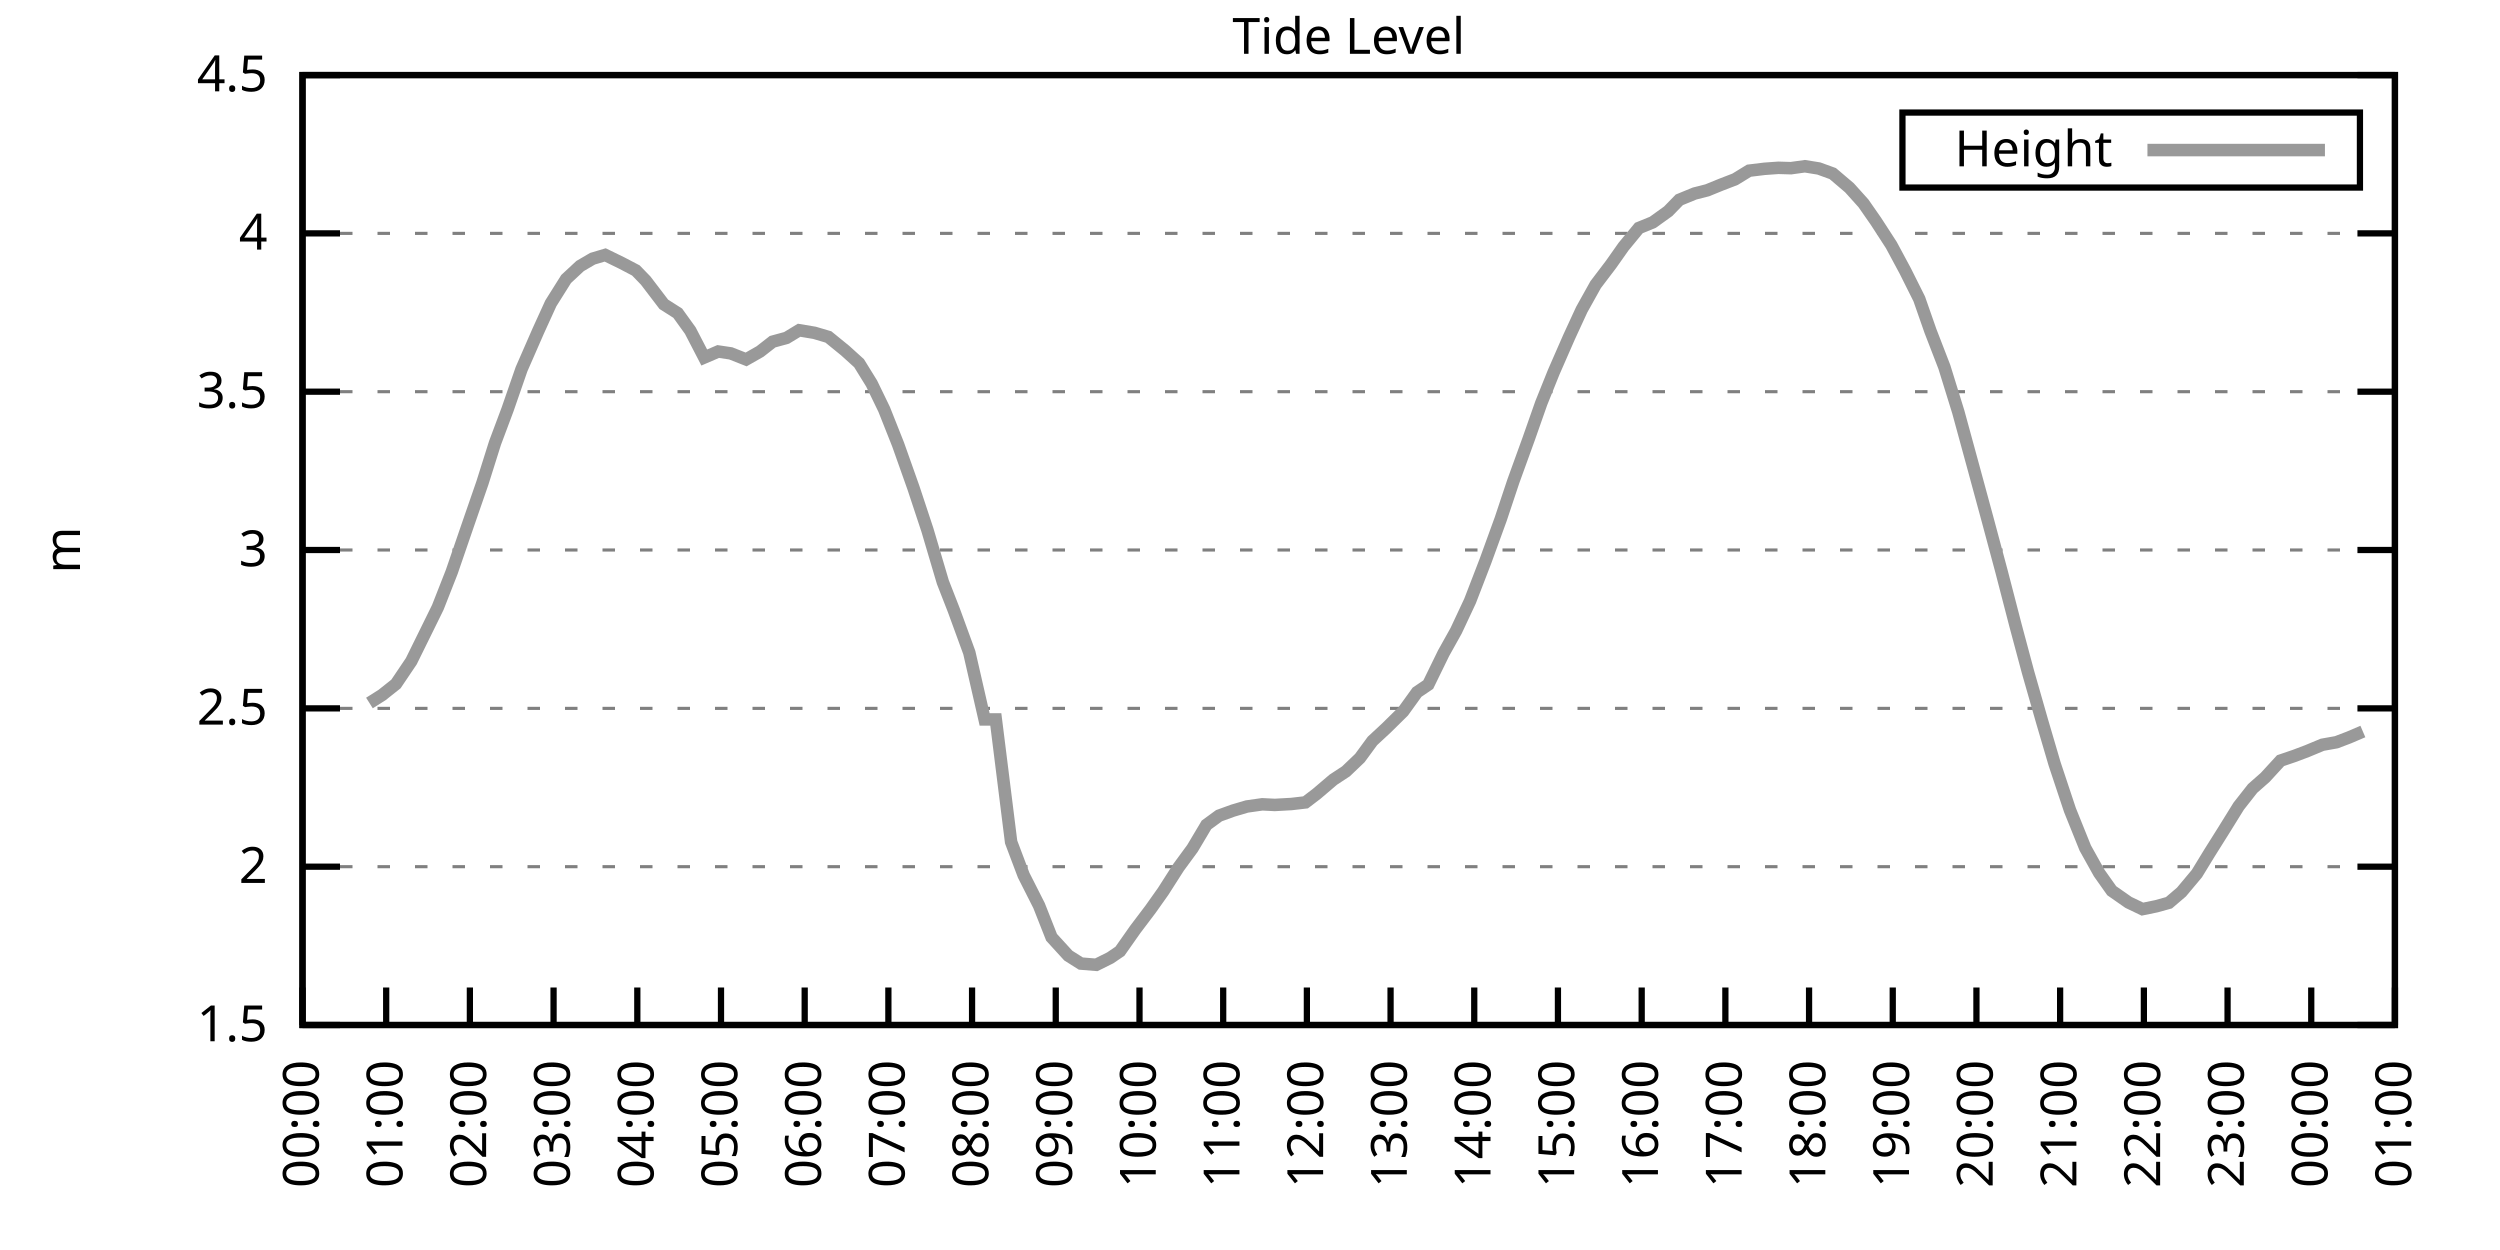
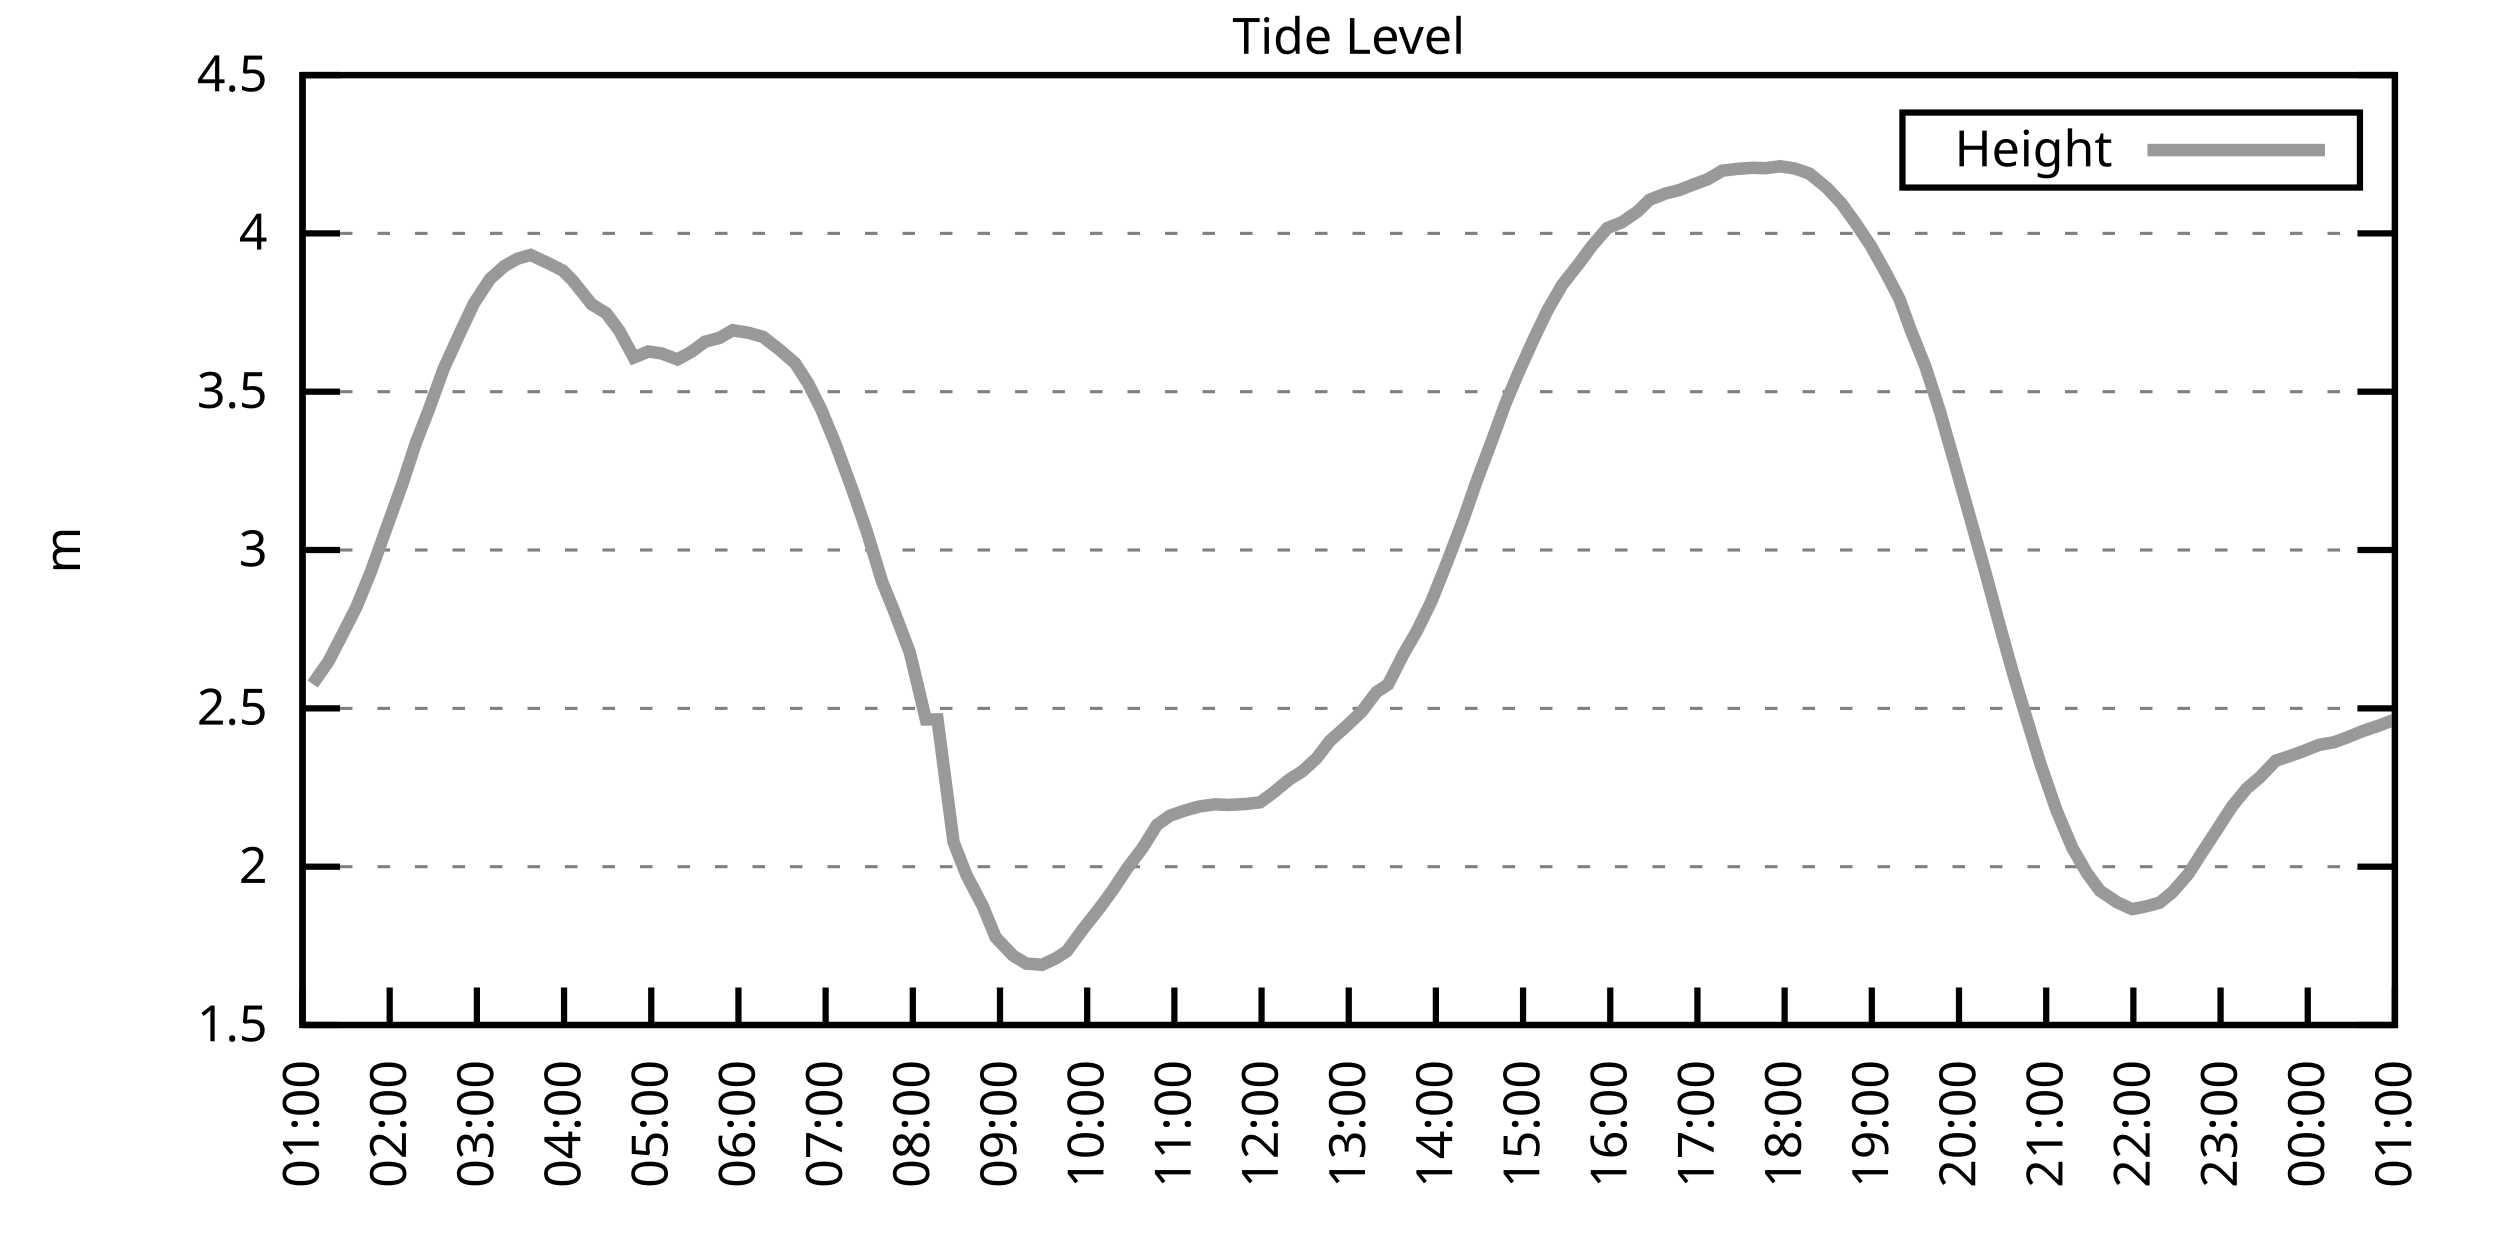
<svg xmlns="http://www.w3.org/2000/svg" xmlns:xlink="http://www.w3.org/1999/xlink" width="400" height="200" viewBox="0 0 400 200">
  <g id="gnuplot_canvas">
    <rect x="0" y="0" width="400" height="200" fill="none" />
    <defs>
      <circle id="gpDot" r="0.5" stroke-width="0.5" stroke="currentColor" />
      <path id="gpPt0" stroke-width="0.333" stroke="currentColor" d="M-1,0 h2 M0,-1 v2" />
      <path id="gpPt1" stroke-width="0.333" stroke="currentColor" d="M-1,-1 L1,1 M1,-1 L-1,1" />
      <path id="gpPt2" stroke-width="0.333" stroke="currentColor" d="M-1,0 L1,0 M0,-1 L0,1 M-1,-1 L1,1 M-1,1 L1,-1" />
      <rect id="gpPt3" stroke-width="0.333" stroke="currentColor" x="-1" y="-1" width="2" height="2" />
      <rect id="gpPt4" stroke-width="0.333" stroke="currentColor" fill="currentColor" x="-1" y="-1" width="2" height="2" />
      <circle id="gpPt5" stroke-width="0.333" stroke="currentColor" cx="0" cy="0" r="1" />
      <use xlink:href="#gpPt5" id="gpPt6" fill="currentColor" stroke="none" />
      <path id="gpPt7" stroke-width="0.333" stroke="currentColor" d="M0,-1.33 L-1.33,0.67 L1.33,0.67 z" />
      <use xlink:href="#gpPt7" id="gpPt8" fill="currentColor" stroke="none" />
      <use xlink:href="#gpPt7" id="gpPt9" stroke="currentColor" transform="rotate(180)" />
      <use xlink:href="#gpPt9" id="gpPt10" fill="currentColor" stroke="none" />
      <use xlink:href="#gpPt3" id="gpPt11" stroke="currentColor" transform="rotate(45)" />
      <use xlink:href="#gpPt11" id="gpPt12" fill="currentColor" stroke="none" />
      <path id="gpPt13" stroke-width="0.333" stroke="currentColor" d="M0,1.330 L1.265,0.411 L0.782,-1.067 L-0.782,-1.076 L-1.265,0.411 z" />
      <use xlink:href="#gpPt13" id="gpPt14" fill="currentColor" stroke="none" />
      <filter id="textbox" filterUnits="objectBoundingBox" x="0" y="0" height="1" width="1">
        <feFlood flood-color="white" flood-opacity="1" result="bgnd" />
        <feComposite in="SourceGraphic" in2="bgnd" operator="atop" />
      </filter>
      <filter id="greybox" filterUnits="objectBoundingBox" x="0" y="0" height="1" width="1">
        <feFlood flood-color="lightgrey" flood-opacity="1" result="grey" />
        <feComposite in="SourceGraphic" in2="grey" operator="atop" />
      </filter>
    </defs>
    <g fill="none" color="white" stroke="currentColor" stroke-width="1.00" stroke-linecap="butt" stroke-linejoin="miter">
</g>
    <g fill="none" color="black" stroke="currentColor" stroke-width="1.00" stroke-linecap="butt" stroke-linejoin="miter">
      <g stroke="none" shape-rendering="crispEdges">
        <polygon fill="rgb(255, 255, 255)" points="48.40,164.00 383.18,164.00 383.18,12.02 48.40,12.02 " />
      </g>
    </g>
    <g fill="none" color="black" stroke="currentColor" stroke-width="1.00" stroke-linecap="butt" stroke-linejoin="miter">
</g>
    <g fill="none" color="black" stroke="black" stroke-width="0.50" stroke-linecap="butt" stroke-linejoin="miter">
</g>
    <g fill="none" color="gray" stroke="currentColor" stroke-width="0.50" stroke-linecap="butt" stroke-linejoin="miter">
      <path stroke="gray" stroke-dasharray="2,4" class="gridline" d="M48.40,164.00 L383.19,164.00  " />
    </g>
    <g fill="none" color="gray" stroke="gray" stroke-width="1.00" stroke-linecap="butt" stroke-linejoin="miter">
</g>
    <g fill="none" color="black" stroke="currentColor" stroke-width="1.00" stroke-linecap="butt" stroke-linejoin="miter">
      <path stroke="black" d="M48.40,164.00 L54.40,164.00 M383.19,164.00 L377.19,164.00  " />
      <g transform="translate(42.80,166.60)" stroke="none" fill="black" font-family="Sans" font-size="8.00" text-anchor="end">
        <text>
          <tspan font-family="Sans"> 1.5</tspan>
        </text>
      </g>
    </g>
    <g fill="none" color="black" stroke="currentColor" stroke-width="1.00" stroke-linecap="butt" stroke-linejoin="miter">
</g>
    <g fill="none" color="black" stroke="black" stroke-width="0.50" stroke-linecap="butt" stroke-linejoin="miter">
</g>
    <g fill="none" color="gray" stroke="currentColor" stroke-width="0.50" stroke-linecap="butt" stroke-linejoin="miter">
      <path stroke="gray" stroke-dasharray="2,4" class="gridline" d="M48.40,138.67 L383.19,138.67  " />
    </g>
    <g fill="none" color="gray" stroke="gray" stroke-width="1.00" stroke-linecap="butt" stroke-linejoin="miter">
</g>
    <g fill="none" color="black" stroke="currentColor" stroke-width="1.00" stroke-linecap="butt" stroke-linejoin="miter">
      <path stroke="black" d="M48.40,138.67 L54.40,138.67 M383.19,138.67 L377.19,138.67  " />
      <g transform="translate(42.80,141.27)" stroke="none" fill="black" font-family="Sans" font-size="8.00" text-anchor="end">
        <text>
          <tspan font-family="Sans"> 2</tspan>
        </text>
      </g>
    </g>
    <g fill="none" color="black" stroke="currentColor" stroke-width="1.00" stroke-linecap="butt" stroke-linejoin="miter">
</g>
    <g fill="none" color="black" stroke="black" stroke-width="0.50" stroke-linecap="butt" stroke-linejoin="miter">
</g>
    <g fill="none" color="gray" stroke="currentColor" stroke-width="0.50" stroke-linecap="butt" stroke-linejoin="miter">
      <path stroke="gray" stroke-dasharray="2,4" class="gridline" d="M48.40,113.34 L383.19,113.34  " />
    </g>
    <g fill="none" color="gray" stroke="gray" stroke-width="1.00" stroke-linecap="butt" stroke-linejoin="miter">
</g>
    <g fill="none" color="black" stroke="currentColor" stroke-width="1.00" stroke-linecap="butt" stroke-linejoin="miter">
      <path stroke="black" d="M48.40,113.34 L54.40,113.34 M383.19,113.34 L377.19,113.34  " />
      <g transform="translate(42.80,115.94)" stroke="none" fill="black" font-family="Sans" font-size="8.00" text-anchor="end">
        <text>
          <tspan font-family="Sans"> 2.5</tspan>
        </text>
      </g>
    </g>
    <g fill="none" color="black" stroke="currentColor" stroke-width="1.00" stroke-linecap="butt" stroke-linejoin="miter">
</g>
    <g fill="none" color="black" stroke="black" stroke-width="0.50" stroke-linecap="butt" stroke-linejoin="miter">
</g>
    <g fill="none" color="gray" stroke="currentColor" stroke-width="0.50" stroke-linecap="butt" stroke-linejoin="miter">
      <path stroke="gray" stroke-dasharray="2,4" class="gridline" d="M48.40,88.00 L383.19,88.00  " />
    </g>
    <g fill="none" color="gray" stroke="gray" stroke-width="1.00" stroke-linecap="butt" stroke-linejoin="miter">
</g>
    <g fill="none" color="black" stroke="currentColor" stroke-width="1.00" stroke-linecap="butt" stroke-linejoin="miter">
      <path stroke="black" d="M48.40,88.00 L54.40,88.00 M383.19,88.00 L377.19,88.00  " />
      <g transform="translate(42.80,90.60)" stroke="none" fill="black" font-family="Sans" font-size="8.00" text-anchor="end">
        <text>
          <tspan font-family="Sans"> 3</tspan>
        </text>
      </g>
    </g>
    <g fill="none" color="black" stroke="currentColor" stroke-width="1.00" stroke-linecap="butt" stroke-linejoin="miter">
</g>
    <g fill="none" color="black" stroke="black" stroke-width="0.50" stroke-linecap="butt" stroke-linejoin="miter">
</g>
    <g fill="none" color="gray" stroke="currentColor" stroke-width="0.50" stroke-linecap="butt" stroke-linejoin="miter">
      <path stroke="gray" stroke-dasharray="2,4" class="gridline" d="M48.40,62.67 L383.19,62.67  " />
    </g>
    <g fill="none" color="gray" stroke="gray" stroke-width="1.00" stroke-linecap="butt" stroke-linejoin="miter">
</g>
    <g fill="none" color="black" stroke="currentColor" stroke-width="1.00" stroke-linecap="butt" stroke-linejoin="miter">
      <path stroke="black" d="M48.40,62.67 L54.40,62.67 M383.19,62.67 L377.19,62.67  " />
      <g transform="translate(42.80,65.27)" stroke="none" fill="black" font-family="Sans" font-size="8.00" text-anchor="end">
        <text>
          <tspan font-family="Sans"> 3.5</tspan>
        </text>
      </g>
    </g>
    <g fill="none" color="black" stroke="currentColor" stroke-width="1.00" stroke-linecap="butt" stroke-linejoin="miter">
</g>
    <g fill="none" color="black" stroke="black" stroke-width="0.50" stroke-linecap="butt" stroke-linejoin="miter">
</g>
    <g fill="none" color="gray" stroke="currentColor" stroke-width="0.50" stroke-linecap="butt" stroke-linejoin="miter">
      <path stroke="gray" stroke-dasharray="2,4" class="gridline" d="M48.40,37.34 L383.19,37.34  " />
    </g>
    <g fill="none" color="gray" stroke="gray" stroke-width="1.00" stroke-linecap="butt" stroke-linejoin="miter">
</g>
    <g fill="none" color="black" stroke="currentColor" stroke-width="1.00" stroke-linecap="butt" stroke-linejoin="miter">
      <path stroke="black" d="M48.40,37.34 L54.40,37.34 M383.19,37.34 L377.19,37.34  " />
      <g transform="translate(42.80,39.94)" stroke="none" fill="black" font-family="Sans" font-size="8.00" text-anchor="end">
        <text>
          <tspan font-family="Sans"> 4</tspan>
        </text>
      </g>
    </g>
    <g fill="none" color="black" stroke="currentColor" stroke-width="1.00" stroke-linecap="butt" stroke-linejoin="miter">
</g>
    <g fill="none" color="black" stroke="black" stroke-width="0.50" stroke-linecap="butt" stroke-linejoin="miter">
</g>
    <g fill="none" color="gray" stroke="currentColor" stroke-width="0.50" stroke-linecap="butt" stroke-linejoin="miter">
      <path stroke="gray" stroke-dasharray="2,4" class="gridline" d="M48.40,12.01 L383.19,12.01  " />
    </g>
    <g fill="none" color="gray" stroke="gray" stroke-width="1.00" stroke-linecap="butt" stroke-linejoin="miter">
</g>
    <g fill="none" color="black" stroke="currentColor" stroke-width="1.00" stroke-linecap="butt" stroke-linejoin="miter">
      <path stroke="black" d="M48.40,12.01 L54.40,12.01 M383.19,12.01 L377.19,12.01  " />
      <g transform="translate(42.80,14.61)" stroke="none" fill="black" font-family="Sans" font-size="8.00" text-anchor="end">
        <text>
          <tspan font-family="Sans"> 4.5</tspan>
        </text>
      </g>
    </g>
    <g fill="none" color="black" stroke="currentColor" stroke-width="1.00" stroke-linecap="butt" stroke-linejoin="miter">
      <path stroke="black" d="M48.40,164.00 L48.40,158.00  " />
      <g transform="translate(51.00,169.60) rotate(270.00)" stroke="none" fill="black" font-family="Sans" font-size="8.00" text-anchor="end">
        <text>
-           <tspan font-family="Sans">00:00</tspan>
-         </text>
-       </g>
-     </g>
-     <g fill="none" color="black" stroke="currentColor" stroke-width="1.00" stroke-linecap="butt" stroke-linejoin="miter">
-       <path stroke="black" d="M61.79,164.00 L61.79,158.00  " />
-       <g transform="translate(64.39,169.60) rotate(270.00)" stroke="none" fill="black" font-family="Sans" font-size="8.00" text-anchor="end">
-         <text>
          <tspan font-family="Sans">01:00</tspan>
        </text>
      </g>
    </g>
    <g fill="none" color="black" stroke="currentColor" stroke-width="1.00" stroke-linecap="butt" stroke-linejoin="miter">
-       <path stroke="black" d="M75.18,164.00 L75.18,158.00  " />
-       <g transform="translate(77.78,169.60) rotate(270.00)" stroke="none" fill="black" font-family="Sans" font-size="8.00" text-anchor="end">
+       <path stroke="black" d="M62.35,164.00 L62.35,158.00  " />
+       <g transform="translate(64.95,169.60) rotate(270.00)" stroke="none" fill="black" font-family="Sans" font-size="8.00" text-anchor="end">
        <text>
          <tspan font-family="Sans">02:00</tspan>
        </text>
      </g>
    </g>
    <g fill="none" color="black" stroke="currentColor" stroke-width="1.00" stroke-linecap="butt" stroke-linejoin="miter">
-       <path stroke="black" d="M88.57,164.00 L88.57,158.00  " />
-       <g transform="translate(91.17,169.60) rotate(270.00)" stroke="none" fill="black" font-family="Sans" font-size="8.00" text-anchor="end">
+       <path stroke="black" d="M76.30,164.00 L76.30,158.00  " />
+       <g transform="translate(78.90,169.60) rotate(270.00)" stroke="none" fill="black" font-family="Sans" font-size="8.00" text-anchor="end">
        <text>
          <tspan font-family="Sans">03:00</tspan>
        </text>
      </g>
    </g>
    <g fill="none" color="black" stroke="currentColor" stroke-width="1.00" stroke-linecap="butt" stroke-linejoin="miter">
-       <path stroke="black" d="M101.97,164.00 L101.97,158.00  " />
-       <g transform="translate(104.57,169.60) rotate(270.00)" stroke="none" fill="black" font-family="Sans" font-size="8.00" text-anchor="end">
+       <path stroke="black" d="M90.25,164.00 L90.25,158.00  " />
+       <g transform="translate(92.85,169.60) rotate(270.00)" stroke="none" fill="black" font-family="Sans" font-size="8.00" text-anchor="end">
        <text>
          <tspan font-family="Sans">04:00</tspan>
        </text>
      </g>
    </g>
    <g fill="none" color="black" stroke="currentColor" stroke-width="1.00" stroke-linecap="butt" stroke-linejoin="miter">
-       <path stroke="black" d="M115.36,164.00 L115.36,158.00  " />
-       <g transform="translate(117.96,169.60) rotate(270.00)" stroke="none" fill="black" font-family="Sans" font-size="8.00" text-anchor="end">
+       <path stroke="black" d="M104.20,164.00 L104.20,158.00  " />
+       <g transform="translate(106.80,169.60) rotate(270.00)" stroke="none" fill="black" font-family="Sans" font-size="8.00" text-anchor="end">
        <text>
          <tspan font-family="Sans">05:00</tspan>
        </text>
      </g>
    </g>
    <g fill="none" color="black" stroke="currentColor" stroke-width="1.00" stroke-linecap="butt" stroke-linejoin="miter">
-       <path stroke="black" d="M128.75,164.00 L128.75,158.00  " />
-       <g transform="translate(131.35,169.60) rotate(270.00)" stroke="none" fill="black" font-family="Sans" font-size="8.00" text-anchor="end">
+       <path stroke="black" d="M118.15,164.00 L118.15,158.00  " />
+       <g transform="translate(120.75,169.60) rotate(270.00)" stroke="none" fill="black" font-family="Sans" font-size="8.00" text-anchor="end">
        <text>
          <tspan font-family="Sans">06:00</tspan>
        </text>
      </g>
    </g>
    <g fill="none" color="black" stroke="currentColor" stroke-width="1.00" stroke-linecap="butt" stroke-linejoin="miter">
-       <path stroke="black" d="M142.14,164.00 L142.14,158.00  " />
-       <g transform="translate(144.74,169.60) rotate(270.00)" stroke="none" fill="black" font-family="Sans" font-size="8.00" text-anchor="end">
+       <path stroke="black" d="M132.10,164.00 L132.10,158.00  " />
+       <g transform="translate(134.70,169.60) rotate(270.00)" stroke="none" fill="black" font-family="Sans" font-size="8.00" text-anchor="end">
        <text>
          <tspan font-family="Sans">07:00</tspan>
        </text>
      </g>
    </g>
    <g fill="none" color="black" stroke="currentColor" stroke-width="1.00" stroke-linecap="butt" stroke-linejoin="miter">
-       <path stroke="black" d="M155.53,164.00 L155.53,158.00  " />
-       <g transform="translate(158.13,169.60) rotate(270.00)" stroke="none" fill="black" font-family="Sans" font-size="8.00" text-anchor="end">
+       <path stroke="black" d="M146.05,164.00 L146.05,158.00  " />
+       <g transform="translate(148.65,169.60) rotate(270.00)" stroke="none" fill="black" font-family="Sans" font-size="8.00" text-anchor="end">
        <text>
          <tspan font-family="Sans">08:00</tspan>
        </text>
      </g>
    </g>
    <g fill="none" color="black" stroke="currentColor" stroke-width="1.00" stroke-linecap="butt" stroke-linejoin="miter">
-       <path stroke="black" d="M168.92,164.00 L168.92,158.00  " />
-       <g transform="translate(171.52,169.60) rotate(270.00)" stroke="none" fill="black" font-family="Sans" font-size="8.00" text-anchor="end">
+       <path stroke="black" d="M160.00,164.00 L160.00,158.00  " />
+       <g transform="translate(162.60,169.60) rotate(270.00)" stroke="none" fill="black" font-family="Sans" font-size="8.00" text-anchor="end">
        <text>
          <tspan font-family="Sans">09:00</tspan>
        </text>
      </g>
    </g>
    <g fill="none" color="black" stroke="currentColor" stroke-width="1.00" stroke-linecap="butt" stroke-linejoin="miter">
-       <path stroke="black" d="M182.32,164.00 L182.32,158.00  " />
-       <g transform="translate(184.92,169.60) rotate(270.00)" stroke="none" fill="black" font-family="Sans" font-size="8.00" text-anchor="end">
+       <path stroke="black" d="M173.95,164.00 L173.95,158.00  " />
+       <g transform="translate(176.55,169.60) rotate(270.00)" stroke="none" fill="black" font-family="Sans" font-size="8.00" text-anchor="end">
        <text>
          <tspan font-family="Sans">10:00</tspan>
        </text>
      </g>
    </g>
    <g fill="none" color="black" stroke="currentColor" stroke-width="1.00" stroke-linecap="butt" stroke-linejoin="miter">
-       <path stroke="black" d="M195.71,164.00 L195.71,158.00  " />
-       <g transform="translate(198.31,169.60) rotate(270.00)" stroke="none" fill="black" font-family="Sans" font-size="8.00" text-anchor="end">
+       <path stroke="black" d="M187.90,164.00 L187.90,158.00  " />
+       <g transform="translate(190.50,169.60) rotate(270.00)" stroke="none" fill="black" font-family="Sans" font-size="8.00" text-anchor="end">
        <text>
          <tspan font-family="Sans">11:00</tspan>
        </text>
      </g>
    </g>
    <g fill="none" color="black" stroke="currentColor" stroke-width="1.00" stroke-linecap="butt" stroke-linejoin="miter">
-       <path stroke="black" d="M209.10,164.00 L209.10,158.00  " />
-       <g transform="translate(211.70,169.60) rotate(270.00)" stroke="none" fill="black" font-family="Sans" font-size="8.00" text-anchor="end">
+       <path stroke="black" d="M201.85,164.00 L201.85,158.00  " />
+       <g transform="translate(204.45,169.60) rotate(270.00)" stroke="none" fill="black" font-family="Sans" font-size="8.00" text-anchor="end">
        <text>
          <tspan font-family="Sans">12:00</tspan>
        </text>
      </g>
    </g>
    <g fill="none" color="black" stroke="currentColor" stroke-width="1.00" stroke-linecap="butt" stroke-linejoin="miter">
-       <path stroke="black" d="M222.49,164.00 L222.49,158.00  " />
-       <g transform="translate(225.09,169.60) rotate(270.00)" stroke="none" fill="black" font-family="Sans" font-size="8.00" text-anchor="end">
+       <path stroke="black" d="M215.80,164.00 L215.80,158.00  " />
+       <g transform="translate(218.40,169.60) rotate(270.00)" stroke="none" fill="black" font-family="Sans" font-size="8.00" text-anchor="end">
        <text>
          <tspan font-family="Sans">13:00</tspan>
        </text>
      </g>
    </g>
    <g fill="none" color="black" stroke="currentColor" stroke-width="1.00" stroke-linecap="butt" stroke-linejoin="miter">
-       <path stroke="black" d="M235.88,164.00 L235.88,158.00  " />
-       <g transform="translate(238.48,169.60) rotate(270.00)" stroke="none" fill="black" font-family="Sans" font-size="8.00" text-anchor="end">
+       <path stroke="black" d="M229.74,164.00 L229.74,158.00  " />
+       <g transform="translate(232.34,169.60) rotate(270.00)" stroke="none" fill="black" font-family="Sans" font-size="8.00" text-anchor="end">
        <text>
          <tspan font-family="Sans">14:00</tspan>
        </text>
      </g>
    </g>
    <g fill="none" color="black" stroke="currentColor" stroke-width="1.00" stroke-linecap="butt" stroke-linejoin="miter">
-       <path stroke="black" d="M249.27,164.00 L249.27,158.00  " />
-       <g transform="translate(251.87,169.60) rotate(270.00)" stroke="none" fill="black" font-family="Sans" font-size="8.00" text-anchor="end">
+       <path stroke="black" d="M243.69,164.00 L243.69,158.00  " />
+       <g transform="translate(246.29,169.60) rotate(270.00)" stroke="none" fill="black" font-family="Sans" font-size="8.00" text-anchor="end">
        <text>
          <tspan font-family="Sans">15:00</tspan>
        </text>
      </g>
    </g>
    <g fill="none" color="black" stroke="currentColor" stroke-width="1.00" stroke-linecap="butt" stroke-linejoin="miter">
-       <path stroke="black" d="M262.67,164.00 L262.67,158.00  " />
-       <g transform="translate(265.27,169.60) rotate(270.00)" stroke="none" fill="black" font-family="Sans" font-size="8.00" text-anchor="end">
+       <path stroke="black" d="M257.64,164.00 L257.64,158.00  " />
+       <g transform="translate(260.24,169.60) rotate(270.00)" stroke="none" fill="black" font-family="Sans" font-size="8.00" text-anchor="end">
        <text>
          <tspan font-family="Sans">16:00</tspan>
        </text>
      </g>
    </g>
    <g fill="none" color="black" stroke="currentColor" stroke-width="1.00" stroke-linecap="butt" stroke-linejoin="miter">
-       <path stroke="black" d="M276.06,164.00 L276.06,158.00  " />
-       <g transform="translate(278.66,169.60) rotate(270.00)" stroke="none" fill="black" font-family="Sans" font-size="8.00" text-anchor="end">
+       <path stroke="black" d="M271.59,164.00 L271.59,158.00  " />
+       <g transform="translate(274.19,169.60) rotate(270.00)" stroke="none" fill="black" font-family="Sans" font-size="8.00" text-anchor="end">
        <text>
          <tspan font-family="Sans">17:00</tspan>
        </text>
      </g>
    </g>
    <g fill="none" color="black" stroke="currentColor" stroke-width="1.00" stroke-linecap="butt" stroke-linejoin="miter">
-       <path stroke="black" d="M289.45,164.00 L289.45,158.00  " />
-       <g transform="translate(292.05,169.60) rotate(270.00)" stroke="none" fill="black" font-family="Sans" font-size="8.00" text-anchor="end">
+       <path stroke="black" d="M285.54,164.00 L285.54,158.00  " />
+       <g transform="translate(288.14,169.60) rotate(270.00)" stroke="none" fill="black" font-family="Sans" font-size="8.00" text-anchor="end">
        <text>
          <tspan font-family="Sans">18:00</tspan>
        </text>
      </g>
    </g>
    <g fill="none" color="black" stroke="currentColor" stroke-width="1.00" stroke-linecap="butt" stroke-linejoin="miter">
-       <path stroke="black" d="M302.84,164.00 L302.84,158.00  " />
-       <g transform="translate(305.44,169.60) rotate(270.00)" stroke="none" fill="black" font-family="Sans" font-size="8.00" text-anchor="end">
+       <path stroke="black" d="M299.49,164.00 L299.49,158.00  " />
+       <g transform="translate(302.09,169.60) rotate(270.00)" stroke="none" fill="black" font-family="Sans" font-size="8.00" text-anchor="end">
        <text>
          <tspan font-family="Sans">19:00</tspan>
        </text>
      </g>
    </g>
    <g fill="none" color="black" stroke="currentColor" stroke-width="1.00" stroke-linecap="butt" stroke-linejoin="miter">
-       <path stroke="black" d="M316.23,164.00 L316.23,158.00  " />
-       <g transform="translate(318.83,169.60) rotate(270.00)" stroke="none" fill="black" font-family="Sans" font-size="8.00" text-anchor="end">
+       <path stroke="black" d="M313.44,164.00 L313.44,158.00  " />
+       <g transform="translate(316.04,169.60) rotate(270.00)" stroke="none" fill="black" font-family="Sans" font-size="8.00" text-anchor="end">
        <text>
          <tspan font-family="Sans">20:00</tspan>
        </text>
      </g>
    </g>
    <g fill="none" color="black" stroke="currentColor" stroke-width="1.00" stroke-linecap="butt" stroke-linejoin="miter">
-       <path stroke="black" d="M329.62,164.00 L329.62,158.00  " />
-       <g transform="translate(332.22,169.60) rotate(270.00)" stroke="none" fill="black" font-family="Sans" font-size="8.00" text-anchor="end">
+       <path stroke="black" d="M327.39,164.00 L327.39,158.00  " />
+       <g transform="translate(329.99,169.60) rotate(270.00)" stroke="none" fill="black" font-family="Sans" font-size="8.00" text-anchor="end">
        <text>
          <tspan font-family="Sans">21:00</tspan>
        </text>
      </g>
    </g>
    <g fill="none" color="black" stroke="currentColor" stroke-width="1.00" stroke-linecap="butt" stroke-linejoin="miter">
-       <path stroke="black" d="M343.02,164.00 L343.02,158.00  " />
-       <g transform="translate(345.62,169.60) rotate(270.00)" stroke="none" fill="black" font-family="Sans" font-size="8.00" text-anchor="end">
+       <path stroke="black" d="M341.34,164.00 L341.34,158.00  " />
+       <g transform="translate(343.94,169.60) rotate(270.00)" stroke="none" fill="black" font-family="Sans" font-size="8.00" text-anchor="end">
        <text>
          <tspan font-family="Sans">22:00</tspan>
        </text>
      </g>
    </g>
    <g fill="none" color="black" stroke="currentColor" stroke-width="1.00" stroke-linecap="butt" stroke-linejoin="miter">
-       <path stroke="black" d="M356.41,164.00 L356.41,158.00  " />
-       <g transform="translate(359.01,169.60) rotate(270.00)" stroke="none" fill="black" font-family="Sans" font-size="8.00" text-anchor="end">
+       <path stroke="black" d="M355.29,164.00 L355.29,158.00  " />
+       <g transform="translate(357.89,169.60) rotate(270.00)" stroke="none" fill="black" font-family="Sans" font-size="8.00" text-anchor="end">
        <text>
          <tspan font-family="Sans">23:00</tspan>
        </text>
      </g>
    </g>
    <g fill="none" color="black" stroke="currentColor" stroke-width="1.00" stroke-linecap="butt" stroke-linejoin="miter">
-       <path stroke="black" d="M369.80,164.00 L369.80,158.00  " />
-       <g transform="translate(372.40,169.60) rotate(270.00)" stroke="none" fill="black" font-family="Sans" font-size="8.00" text-anchor="end">
+       <path stroke="black" d="M369.24,164.00 L369.24,158.00  " />
+       <g transform="translate(371.84,169.60) rotate(270.00)" stroke="none" fill="black" font-family="Sans" font-size="8.00" text-anchor="end">
        <text>
          <tspan font-family="Sans">00:00</tspan>
        </text>
      </g>
    </g>
    <g fill="none" color="black" stroke="currentColor" stroke-width="1.00" stroke-linecap="butt" stroke-linejoin="miter">
      <path stroke="black" d="M383.19,164.00 L383.19,158.00  " />
      <g transform="translate(385.79,169.60) rotate(270.00)" stroke="none" fill="black" font-family="Sans" font-size="8.00" text-anchor="end">
        <text>
          <tspan font-family="Sans">01:00</tspan>
        </text>
      </g>
    </g>
    <g fill="none" color="black" stroke="currentColor" stroke-width="1.00" stroke-linecap="butt" stroke-linejoin="miter">
</g>
    <g fill="none" color="black" stroke="currentColor" stroke-width="1.00" stroke-linecap="butt" stroke-linejoin="miter">
      <path stroke="black" d="M48.40,12.01 L48.40,164.00 L383.19,164.00 L383.19,12.01 L48.40,12.01 Z  " />
    </g>
    <g fill="none" color="black" stroke="currentColor" stroke-width="1.00" stroke-linecap="butt" stroke-linejoin="miter">
</g>
    <g fill="none" color="black" stroke="currentColor" stroke-width="1.00" stroke-linecap="butt" stroke-linejoin="miter">
      <path stroke="black" d="M304.39,30.01 L304.39,18.01 L377.59,18.01 L377.59,30.01 L304.39,30.01 Z  " />
    </g>
    <g id="Tide_level_plot_1">
      <g fill="none" color="white" stroke="black" stroke-width="2.00" stroke-linecap="butt" stroke-linejoin="miter">
</g>
      <g fill="none" color="black" stroke="currentColor" stroke-width="2.00" stroke-linecap="butt" stroke-linejoin="miter">
        <g transform="translate(337.99,26.61)" stroke="none" fill="black" font-family="Sans" font-size="8.00" text-anchor="end">
          <text>
            <tspan font-family="Sans">Height</tspan>
          </text>
        </g>
      </g>
      <g fill="none" color="black" stroke="currentColor" stroke-width="2.00" stroke-linecap="butt" stroke-linejoin="miter">
-         <path stroke="rgb(153, 153, 153)" d="M343.59,24.01 L371.99,24.01 M59.11,112.48 L61.12,111.21 L63.35,109.44 L65.81,105.79 L68.26,100.82 L70.05,97.18   L72.28,91.50 L74.96,83.70 L77.19,77.26 L79.20,70.88 L81.21,65.51 L83.44,59.08 L86.12,52.95 L88.13,48.54   L90.58,44.64 L92.82,42.56 L94.82,41.39 L96.83,40.79 L99.51,42.10 L101.74,43.27 L103.31,44.89 L106.21,48.69   L108.44,50.11 L110.45,52.90 L112.68,57.20 L114.91,56.24 L116.92,56.54 L119.38,57.51 L121.61,56.24 L123.62,54.67   L125.85,54.06 L127.86,52.84 L130.31,53.25 L132.54,53.91 L135.22,56.09 L137.45,58.11 L139.46,61.36 L141.47,65.51   L143.70,71.13 L146.16,78.07 L148.39,84.81 L150.85,93.12 L152.63,97.68 L155.09,104.42 L157.54,115.11 L159.33,115.11   L161.78,134.72 L163.79,140.04 L166.25,144.90 L168.25,149.97 L170.93,152.90 L172.94,154.17 L175.40,154.37 L177.63,153.26   L179.19,152.20 L181.65,148.70 L184.10,145.46 L186.11,142.62 L188.57,138.77 L190.80,135.73 L193.03,131.98 L195.04,130.51   L197.27,129.70 L199.50,129.04 L201.96,128.69 L203.97,128.79 L206.64,128.64 L208.88,128.38 L210.66,127.02 L213.34,124.74   L215.35,123.42 L217.58,121.29 L219.59,118.55 L221.82,116.48 L224.50,113.84 L226.73,110.75 L228.52,109.54 L230.97,104.52   L232.98,100.92 L235.21,96.16 L237.67,89.78 L240.12,83.04 L242.13,77.01 L244.59,70.22 L246.60,64.50 L248.60,59.53   L251.06,53.91 L253.07,49.55 L255.30,45.55 L257.76,42.31 L259.76,39.47 L262.22,36.48 L264.45,35.57 L266.91,33.80   L268.69,31.97 L271.15,30.96 L273.16,30.45 L275.39,29.54 L277.62,28.68 L279.85,27.31 L282.31,27.01 L284.54,26.85   L286.55,26.91 L288.78,26.60 L291.01,26.96 L293.24,27.77 L295.92,30.05 L298.15,32.53 L300.16,35.42 L302.62,39.22   L304.85,43.37 L307.08,47.83 L308.87,52.95 L311.10,58.72 L313.33,65.92 L315.79,74.93 L318.02,83.14 L320.25,91.45   L322.48,100.06 L324.49,107.56 L326.72,115.36 L328.73,122.20 L331.19,129.60 L333.64,135.68 L335.87,139.68 L337.88,142.52   L340.56,144.39 L342.79,145.46 L345.02,145.00 L347.03,144.44 L349.04,142.72 L351.50,139.78 L353.51,136.49 L355.74,132.94   L358.19,128.99 L360.42,126.15 L362.43,124.38 L364.89,121.70 L367.12,120.94 L369.13,120.18 L371.58,119.16 L373.82,118.76   L375.82,118.00 L378.06,117.04  " />
+         <path stroke="rgb(153, 153, 153)" d="M343.59,24.01 L371.99,24.01 M50.03,109.44 L52.58,105.79 L55.14,100.82 L57.00,97.18 L59.33,91.50 L62.12,83.70   L64.44,77.26 L66.53,70.88 L68.63,65.51 L70.95,59.08 L73.74,52.95 L75.83,48.54 L78.39,44.64 L80.72,42.56   L82.81,41.39 L84.90,40.79 L87.69,42.10 L90.02,43.27 L91.64,44.89 L94.67,48.69 L96.99,50.11 L99.08,52.90   L101.41,57.20 L103.73,56.24 L105.83,56.54 L108.38,57.51 L110.71,56.24 L112.80,54.67 L115.13,54.06 L117.22,52.84   L119.78,53.25 L122.10,53.91 L124.89,56.09 L127.22,58.11 L129.31,61.36 L131.40,65.51 L133.72,71.13 L136.28,78.07   L138.61,84.81 L141.16,93.12 L143.02,97.68 L145.58,104.42 L148.14,115.11 L150.00,115.11 L152.56,134.72 L154.65,140.04   L157.21,144.90 L159.30,149.97 L162.09,152.90 L164.18,154.17 L166.74,154.37 L169.06,153.26 L170.69,152.20 L173.25,148.70   L175.81,145.46 L177.90,142.62 L180.46,138.77 L182.78,135.73 L185.11,131.98 L187.20,130.51 L189.52,129.70 L191.85,129.04   L194.41,128.69 L196.50,128.79 L199.29,128.64 L201.61,128.38 L203.47,127.02 L206.26,124.74 L208.36,123.42 L210.68,121.29   L212.77,118.55 L215.10,116.48 L217.89,113.84 L220.21,110.75 L222.07,109.54 L224.63,104.52 L226.72,100.92 L229.05,96.16   L231.60,89.78 L234.16,83.04 L236.25,77.01 L238.81,70.22 L240.90,64.50 L243.00,59.53 L245.55,53.91 L247.65,49.55   L249.97,45.55 L252.53,42.31 L254.62,39.47 L257.18,36.48 L259.50,35.57 L262.06,33.80 L263.92,31.97 L266.48,30.96   L268.57,30.45 L270.90,29.54 L273.22,28.68 L275.55,27.31 L278.10,27.01 L280.43,26.85 L282.52,26.91 L284.85,26.60   L287.17,26.96 L289.50,27.77 L292.29,30.05 L294.61,32.53 L296.70,35.42 L299.26,39.22 L301.58,43.37 L303.91,47.83   L305.77,52.95 L308.09,58.72 L310.42,65.92 L312.98,74.93 L315.30,83.14 L317.63,91.45 L319.95,100.06 L322.04,107.56   L324.37,115.36 L326.46,122.20 L329.02,129.60 L331.58,135.68 L333.90,139.68 L335.99,142.52 L338.78,144.39 L341.11,145.46   L343.43,145.00 L345.53,144.44 L347.62,142.72 L350.18,139.78 L352.27,136.49 L354.59,132.94 L357.15,128.99 L359.48,126.15   L361.57,124.38 L364.13,121.70 L366.45,120.94 L368.54,120.18 L371.10,119.16 L373.43,118.76 L375.52,118.00 L377.84,117.04   L380.40,116.17 L382.96,115.21  " />
      </g>
    </g>
    <g fill="none" color="black" stroke="currentColor" stroke-width="2.00" stroke-linecap="butt" stroke-linejoin="miter">
</g>
    <g fill="none" color="black" stroke="black" stroke-width="1.00" stroke-linecap="butt" stroke-linejoin="miter">
</g>
    <g fill="none" color="black" stroke="currentColor" stroke-width="1.00" stroke-linecap="butt" stroke-linejoin="miter">
      <path stroke="black" d="M48.40,12.01 L48.40,164.00 L383.19,164.00 L383.19,12.01 L48.40,12.01 Z  " />
      <g transform="translate(12.80,88.01) rotate(270.00)" stroke="none" fill="black" font-family="Sans" font-size="8.00" text-anchor="middle">
        <text>
          <tspan font-family="Sans">m</tspan>
        </text>
      </g>
    </g>
    <g fill="none" color="black" stroke="currentColor" stroke-width="1.00" stroke-linecap="butt" stroke-linejoin="miter">
</g>
    <g fill="none" color="black" stroke="currentColor" stroke-width="1.00" stroke-linecap="butt" stroke-linejoin="miter">
      <g transform="translate(215.79,8.61)" stroke="none" fill="black" font-family="Sans" font-size="8.00" text-anchor="middle">
        <text>
          <tspan font-family="Sans">Tide Level</tspan>
        </text>
      </g>
    </g>
    <g fill="none" color="black" stroke="currentColor" stroke-width="1.00" stroke-linecap="butt" stroke-linejoin="miter">
</g>
  </g>
</svg>
